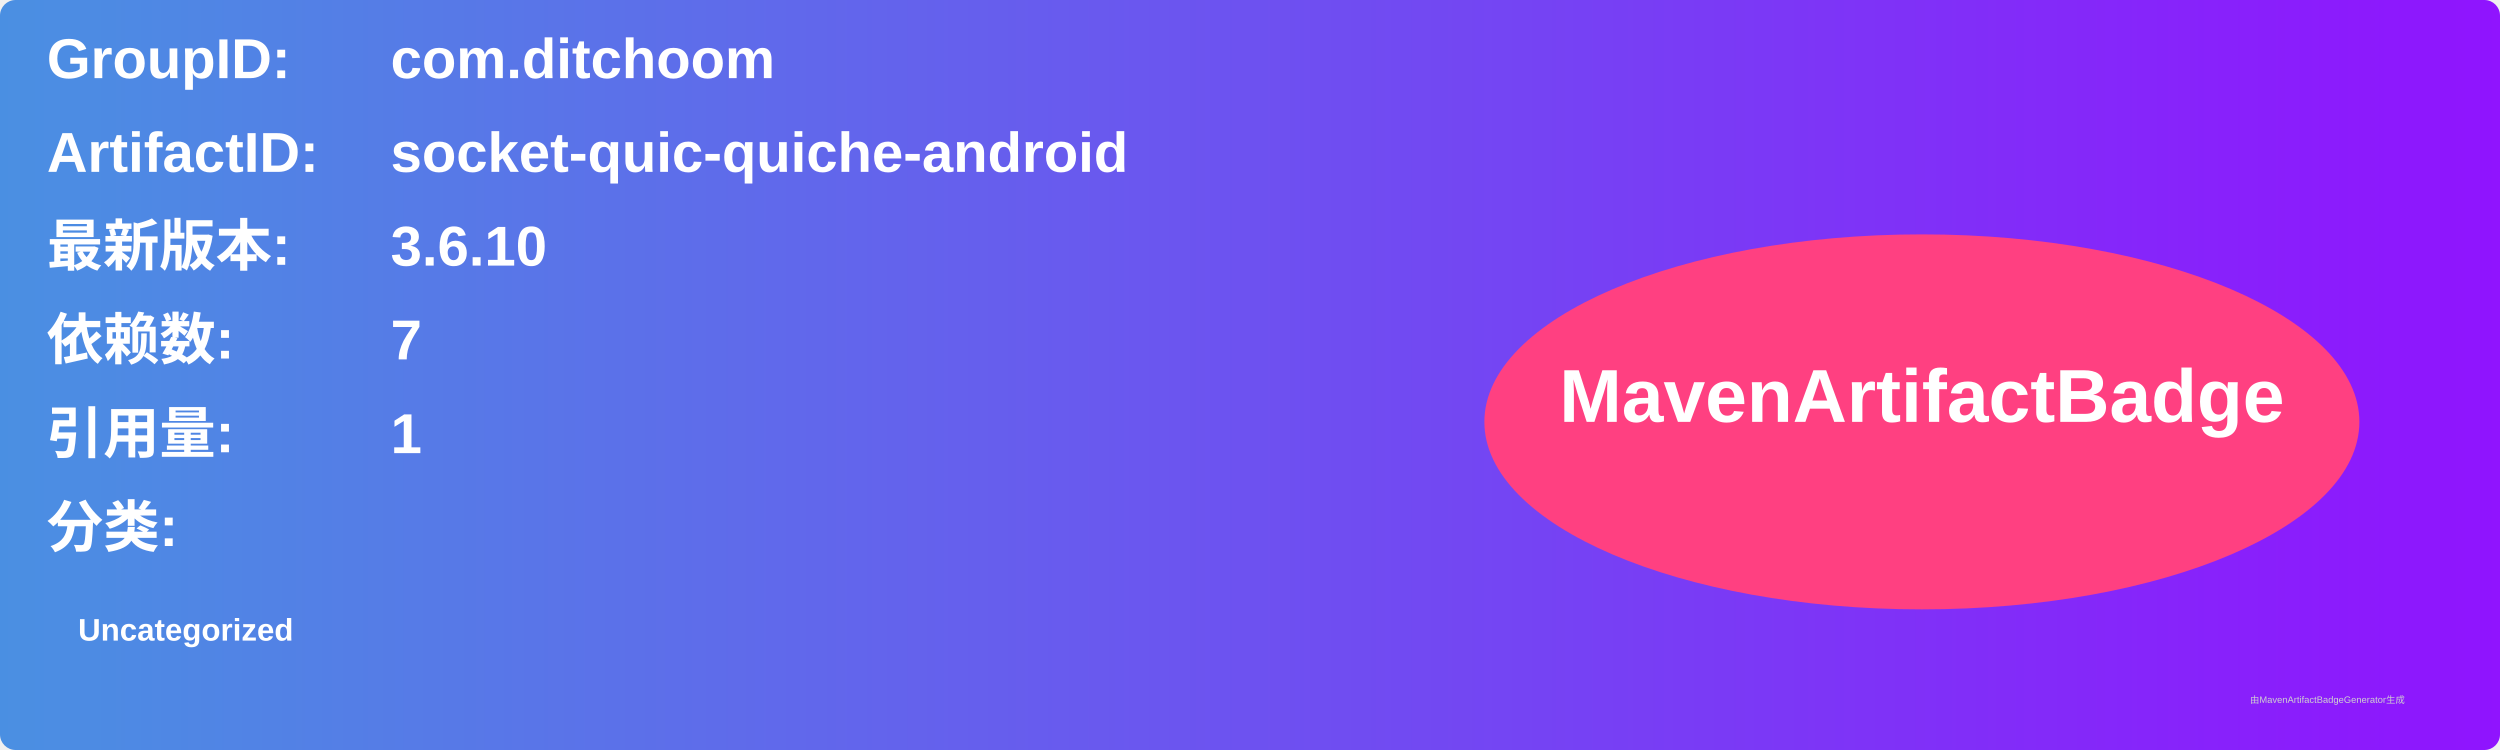
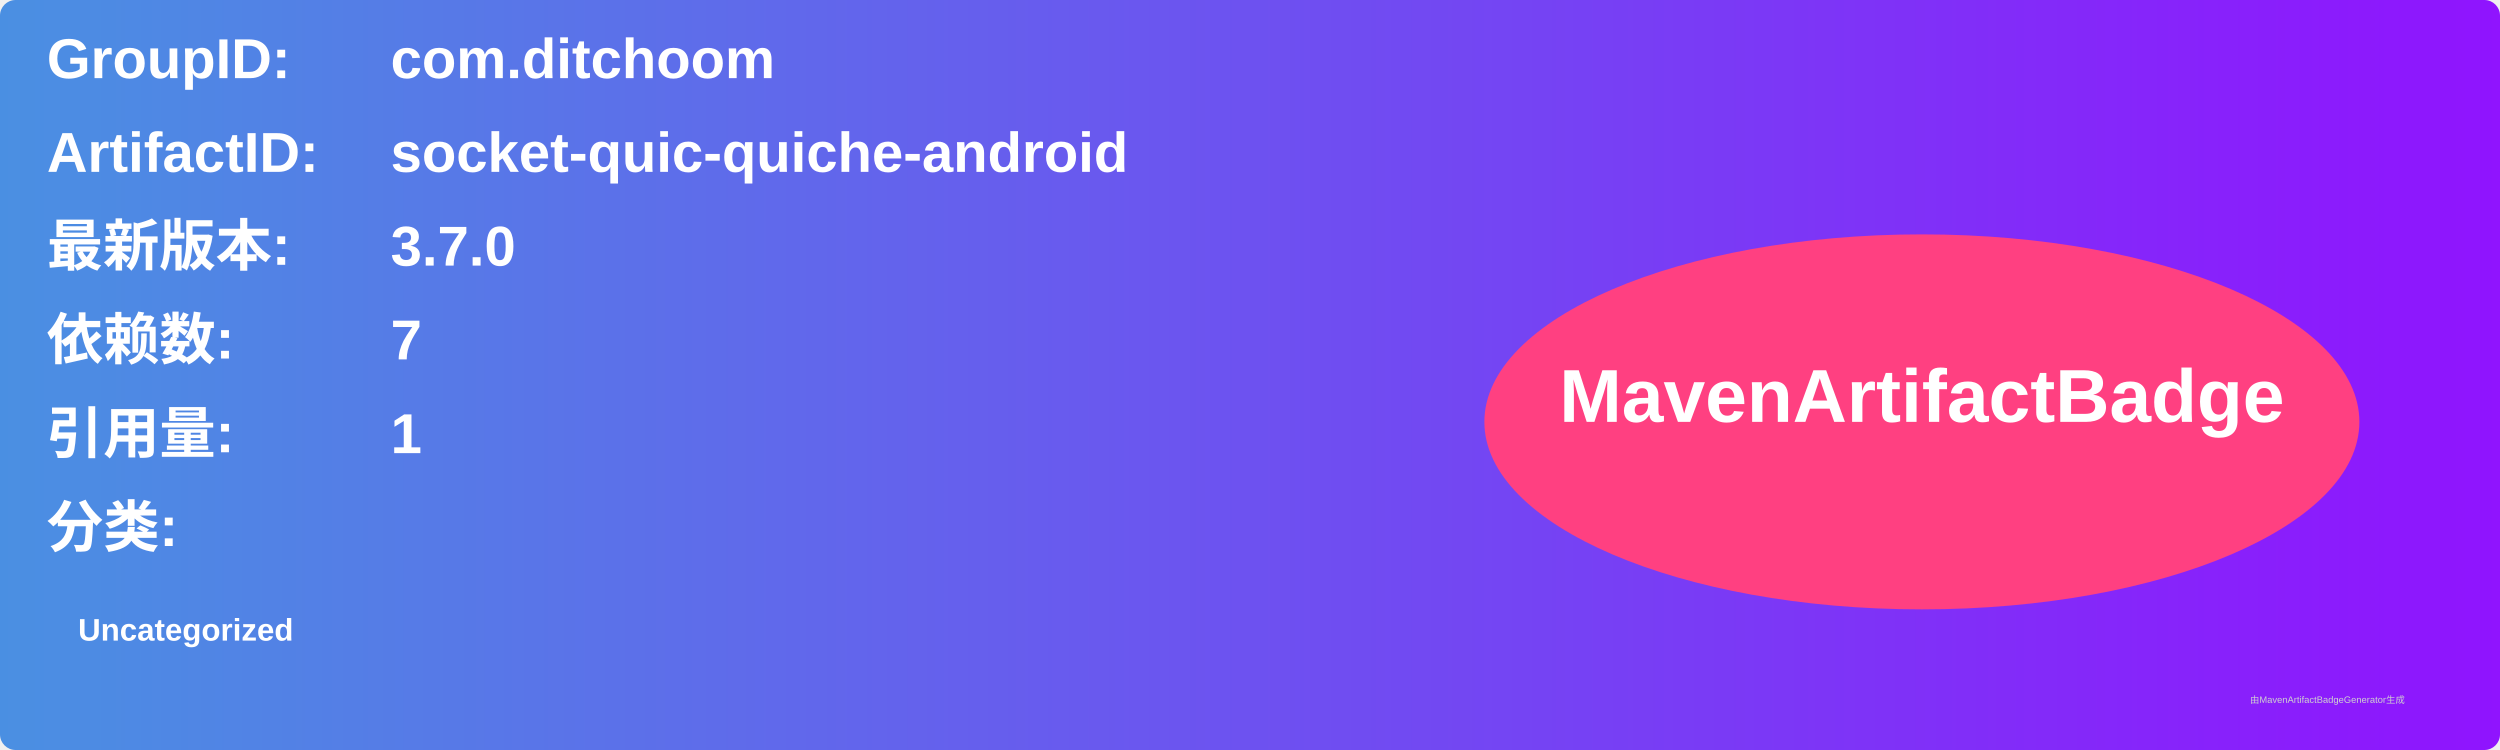
<svg xmlns="http://www.w3.org/2000/svg" width="800" height="240" viewBox="0 0 800 240">
  <linearGradient id="grad" x1="0%" y1="0%" x2="100%" y2="0%">
    <stop offset="0%" stop-color="#4a90e2" />
    <stop offset="100%" stop-color="#9013fe" />
  </linearGradient>
  <rect width="100%" height="100%" rx="5" ry="5" fill="url(#grad)" />
  <g transform="translate(15, 15)">
    <text x="0" y="10" font-family="Arial" font-size="18" fill="white" font-weight="bold" width="260">GroupID:</text>
    <text x="110" y="10" font-family="Arial" font-size="18" fill="white" font-weight="bold" width="460">com.ditchoom</text>
    <text x="0" y="40" font-family="Arial" font-size="18" fill="white" font-weight="bold" width="260">ArtifactID:</text>
    <text x="110" y="40" font-family="Arial" font-size="18" fill="white" font-weight="bold" width="460">socket-quic-quiche-android</text>
    <text x="0" y="70" font-family="Arial" font-size="18" fill="white" font-weight="bold">最新版本:</text>
    <text x="110" y="70" font-family="Arial" font-size="18" fill="white" font-weight="bold">
-       <tspan font-weight="bold">3.6.10</tspan>
+       <tspan font-weight="bold">3.7.0</tspan>
    </text>
    <text x="0" y="100" font-family="Arial" font-size="18" fill="white" font-weight="bold">依赖数: </text>
    <text x="110" y="100" font-family="Arial" font-size="18" fill="white">
      <tspan font-weight="bold">7</tspan>
    </text>
    <text x="0" y="130" font-family="Arial" font-size="18" fill="white" font-weight="bold">引用量: </text>
    <text x="110" y="130" font-family="Arial" font-size="18" fill="white">
      <tspan font-weight="bold">1</tspan>
    </text>
    <text x="0" y="160" font-family="Arial" font-size="18" fill="white" font-weight="bold">分类:</text>
    <text x="10" y="190" font-family="Arial" font-size="10" fill="white">
      <tspan font-weight="bold">Uncategorized</tspan>
    </text>
    <ellipse cx="600" cy="120" rx="140" ry="60" fill="#ff4081" />
    <text x="600" y="120" text-anchor="middle" font-family="Arial" font-size="24" fill="white" font-weight="bold">MavenArtifactBadge</text>
  </g>
  <text x="720" y="225" font-family="Arial" font-size="3" fill="#d0d0d0">由MavenArtifactBadgeGenerator生成</text>
</svg>
